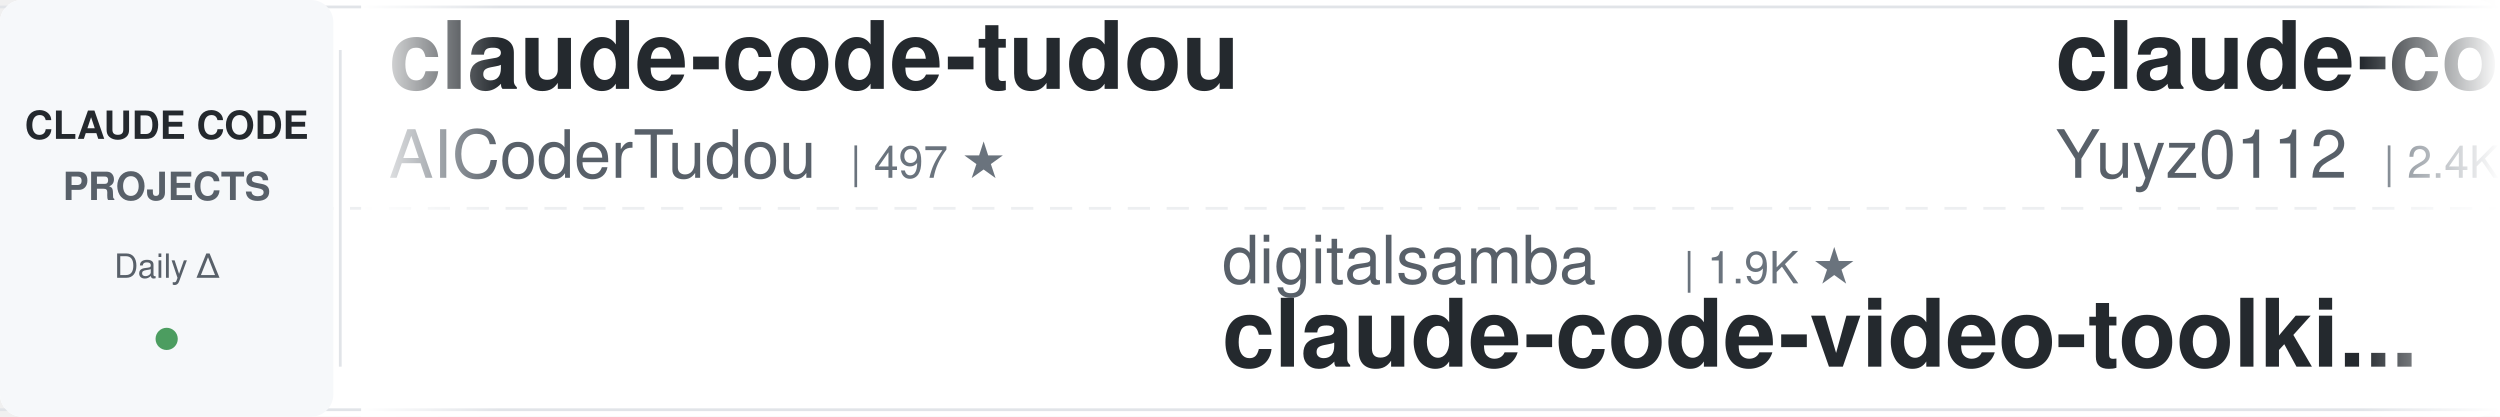
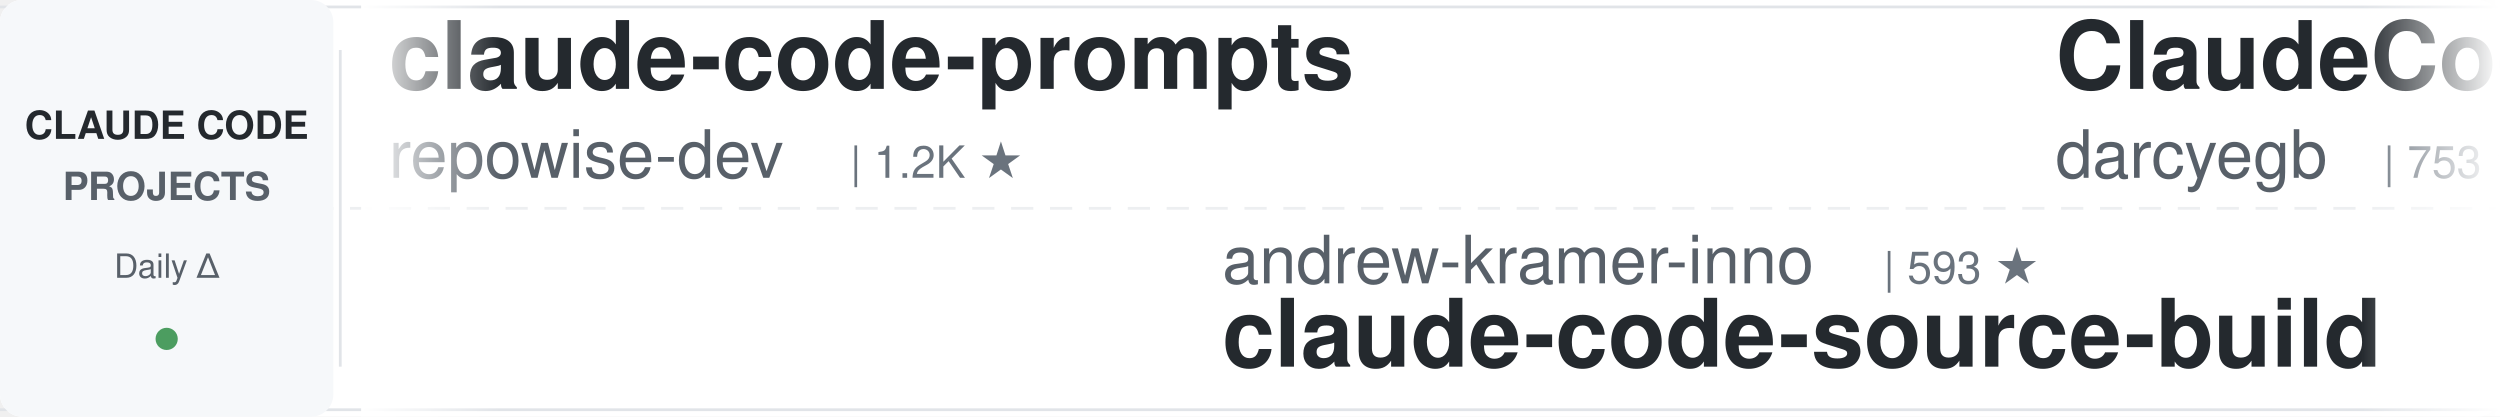
<svg xmlns="http://www.w3.org/2000/svg" width="900" height="150">
  <defs>
    <linearGradient id="leftFade" x1="0%" y1="0%" x2="100%" y2="0%">
      <stop offset="0%" style="stop-color:#ffffff;stop-opacity:1" />
      <stop offset="100%" style="stop-color:#ffffff;stop-opacity:0" />
    </linearGradient>
    <linearGradient id="rightFade" x1="0%" y1="0%" x2="100%" y2="0%">
      <stop offset="0%" style="stop-color:#ffffff;stop-opacity:0" />
      <stop offset="100%" style="stop-color:#ffffff;stop-opacity:1" />
    </linearGradient>
  </defs>
  <rect width="900" height="150" fill="#ffffff" rx="8" />
  <rect x="0" y="2" width="900" height="1" fill="#e1e4e8" />
  <rect x="0" y="147" width="900" height="1" fill="#e1e4e8" />
  <line x1="0" y1="75" x2="900" y2="75" stroke="#e1e4e8" stroke-width="1" stroke-dasharray="8 6" opacity="0.6" />
  <rect x="0" y="0" width="120" height="150" fill="#f6f8fa" rx="8" />
  <text x="60" y="50" font-family="-apple-system, BlinkMacSystemFont, 'Segoe UI', Helvetica, Arial, sans-serif" font-size="14" font-weight="600" fill="#24292e" text-anchor="middle">CLAUDE CODE</text>
  <text x="60" y="72" font-family="-apple-system, BlinkMacSystemFont, 'Segoe UI', Helvetica, Arial, sans-serif" font-size="14" font-weight="600" fill="#586069" text-anchor="middle">PROJECTS</text>
  <text x="60" y="100" font-family="-apple-system, BlinkMacSystemFont, 'Segoe UI', Helvetica, Arial, sans-serif" font-size="12" font-weight="500" fill="#586069" text-anchor="middle">Daily Δ</text>
  <circle cx="60" cy="122" r="4" fill="#22863a" opacity="0.8" />
  <rect x="122" y="18" width="1" height="114" fill="#e1e4e8" />
  <clipPath id="tickerClip">
    <rect x="130" y="0" width="770" height="150" />
  </clipPath>
  <g clip-path="url(#tickerClip)">
    <g id="tickerItems">
      <animateTransform attributeName="transform" attributeType="XML" type="translate" from="0 0" to="-3000 0" dur="54s" repeatCount="indefinite" />
      <g transform="translate(0, 0)">
-         <text x="140" y="32" font-family="-apple-system, BlinkMacSystemFont, 'Segoe UI', Helvetica, Arial, sans-serif" font-size="34" font-weight="600" fill="#24292e">claude-code-tudou</text>
-         <text x="140" y="64" font-family="-apple-system, BlinkMacSystemFont, 'Segoe UI', Helvetica, Arial, sans-serif" font-size="24" font-weight="400" fill="#586069">AICoderTudou</text>
-         <text x="306" y="64" font-family="-apple-system, BlinkMacSystemFont, 'Segoe UI', Helvetica, Arial, sans-serif" font-size="16" font-weight="500" fill="#6a737d">| 497 ★</text>
+         <text x="140" y="32" font-family="-apple-system, BlinkMacSystemFont, 'Segoe UI', Helvetica, Arial, sans-serif" font-size="34" font-weight="600" fill="#24292e">claude-code-prompts</text>
+         <text x="140" y="64" font-family="-apple-system, BlinkMacSystemFont, 'Segoe UI', Helvetica, Arial, sans-serif" font-size="24" font-weight="400" fill="#586069">repowise-dev</text>
+         <text x="306" y="64" font-family="-apple-system, BlinkMacSystemFont, 'Segoe UI', Helvetica, Arial, sans-serif" font-size="16" font-weight="500" fill="#6a737d">| 1.2K ★</text>
      </g>
      <g transform="translate(300, 0)">
-         <text x="140" y="102" font-family="-apple-system, BlinkMacSystemFont, 'Segoe UI', Helvetica, Arial, sans-serif" font-size="24" font-weight="400" fill="#586069">digitalsamba</text>
-         <text x="306" y="102" font-family="-apple-system, BlinkMacSystemFont, 'Segoe UI', Helvetica, Arial, sans-serif" font-size="16" font-weight="500" fill="#6a737d">| 1.9K ★</text>
-         <text x="140" y="132" font-family="-apple-system, BlinkMacSystemFont, 'Segoe UI', Helvetica, Arial, sans-serif" font-size="34" font-weight="600" fill="#24292e">claude-code-video-toolki...</text>
+         <text x="140" y="102" font-family="-apple-system, BlinkMacSystemFont, 'Segoe UI', Helvetica, Arial, sans-serif" font-size="24" font-weight="400" fill="#586069">andrew-kramer-inno</text>
+         <text x="378" y="102" font-family="-apple-system, BlinkMacSystemFont, 'Segoe UI', Helvetica, Arial, sans-serif" font-size="16" font-weight="500" fill="#6a737d">| 593 ★</text>
+         <text x="140" y="132" font-family="-apple-system, BlinkMacSystemFont, 'Segoe UI', Helvetica, Arial, sans-serif" font-size="34" font-weight="600" fill="#24292e">claude-code-source-build</text>
      </g>
      <g transform="translate(600, 0)">
-         <text x="140" y="32" font-family="-apple-system, BlinkMacSystemFont, 'Segoe UI', Helvetica, Arial, sans-serif" font-size="34" font-weight="600" fill="#24292e">claude-code-reverse</text>
-         <text x="140" y="64" font-family="-apple-system, BlinkMacSystemFont, 'Segoe UI', Helvetica, Arial, sans-serif" font-size="24" font-weight="400" fill="#586069">Yuyz0112</text>
-         <text x="258" y="64" font-family="-apple-system, BlinkMacSystemFont, 'Segoe UI', Helvetica, Arial, sans-serif" font-size="16" font-weight="500" fill="#6a737d">| 2.4K ★</text>
+         <text x="140" y="32" font-family="-apple-system, BlinkMacSystemFont, 'Segoe UI', Helvetica, Arial, sans-serif" font-size="34" font-weight="600" fill="#24292e">ClaudeCodeAgents</text>
+         <text x="140" y="64" font-family="-apple-system, BlinkMacSystemFont, 'Segoe UI', Helvetica, Arial, sans-serif" font-size="24" font-weight="400" fill="#586069">darcyegb</text>
+         <text x="258" y="64" font-family="-apple-system, BlinkMacSystemFont, 'Segoe UI', Helvetica, Arial, sans-serif" font-size="16" font-weight="500" fill="#6a737d">| 753 ★</text>
      </g>
      <g transform="translate(900, 0)">
-         <text x="140" y="102" font-family="-apple-system, BlinkMacSystemFont, 'Segoe UI', Helvetica, Arial, sans-serif" font-size="24" font-weight="400" fill="#586069">diet103</text>
-         <text x="246" y="102" font-family="-apple-system, BlinkMacSystemFont, 'Segoe UI', Helvetica, Arial, sans-serif" font-size="16" font-weight="500" fill="#6a737d">| 10.0K ★</text>
-         <text x="140" y="132" font-family="-apple-system, BlinkMacSystemFont, 'Segoe UI', Helvetica, Arial, sans-serif" font-size="34" font-weight="600" fill="#24292e">claude-code-infrastructu...</text>
+         <text x="140" y="102" font-family="-apple-system, BlinkMacSystemFont, 'Segoe UI', Helvetica, Arial, sans-serif" font-size="24" font-weight="400" fill="#586069">luyao618</text>
+         <text x="258" y="102" font-family="-apple-system, BlinkMacSystemFont, 'Segoe UI', Helvetica, Arial, sans-serif" font-size="16" font-weight="500" fill="#6a737d">| 1.6K ★</text>
+         <text x="140" y="132" font-family="-apple-system, BlinkMacSystemFont, 'Segoe UI', Helvetica, Arial, sans-serif" font-size="34" font-weight="600" fill="#24292e">Claude-Code-Source-Study</text>
      </g>
      <g transform="translate(1200, 0)">
-         <text x="140" y="32" font-family="-apple-system, BlinkMacSystemFont, 'Segoe UI', Helvetica, Arial, sans-serif" font-size="34" font-weight="600" fill="#24292e">claude-code-from-scratch</text>
-         <text x="140" y="64" font-family="-apple-system, BlinkMacSystemFont, 'Segoe UI', Helvetica, Arial, sans-serif" font-size="24" font-weight="400" fill="#586069">Windy3f3f3f3f</text>
-         <text x="318" y="64" font-family="-apple-system, BlinkMacSystemFont, 'Segoe UI', Helvetica, Arial, sans-serif" font-size="16" font-weight="500" fill="#6a737d">| 2.5K ★</text>
+         <text x="140" y="32" font-family="-apple-system, BlinkMacSystemFont, 'Segoe UI', Helvetica, Arial, sans-serif" font-size="34" font-weight="600" fill="#24292e">claude-code-book</text>
+         <text x="140" y="64" font-family="-apple-system, BlinkMacSystemFont, 'Segoe UI', Helvetica, Arial, sans-serif" font-size="24" font-weight="400" fill="#586069">lintsinghua</text>
+         <text x="294" y="64" font-family="-apple-system, BlinkMacSystemFont, 'Segoe UI', Helvetica, Arial, sans-serif" font-size="16" font-weight="500" fill="#6a737d">| 4.0K ★</text>
      </g>
      <g transform="translate(1500, 0)">
-         <text x="140" y="102" font-family="-apple-system, BlinkMacSystemFont, 'Segoe UI', Helvetica, Arial, sans-serif" font-size="24" font-weight="400" fill="#586069">zebbern</text>
-         <text x="246" y="102" font-family="-apple-system, BlinkMacSystemFont, 'Segoe UI', Helvetica, Arial, sans-serif" font-size="16" font-weight="500" fill="#6a737d">| 4.5K ★</text>
-         <text x="140" y="132" font-family="-apple-system, BlinkMacSystemFont, 'Segoe UI', Helvetica, Arial, sans-serif" font-size="34" font-weight="600" fill="#24292e">claude-code-guide</text>
+         <text x="140" y="102" font-family="-apple-system, BlinkMacSystemFont, 'Segoe UI', Helvetica, Arial, sans-serif" font-size="24" font-weight="400" fill="#586069">xu-xiang</text>
+         <text x="258" y="102" font-family="-apple-system, BlinkMacSystemFont, 'Segoe UI', Helvetica, Arial, sans-serif" font-size="16" font-weight="500" fill="#6a737d">| 1.8K ★</text>
+         <text x="140" y="132" font-family="-apple-system, BlinkMacSystemFont, 'Segoe UI', Helvetica, Arial, sans-serif" font-size="34" font-weight="600" fill="#24292e">everything-claude-code-z...</text>
      </g>
      <g transform="translate(1800, 0)">
-         <text x="140" y="32" font-family="-apple-system, BlinkMacSystemFont, 'Segoe UI', Helvetica, Arial, sans-serif" font-size="34" font-weight="600" fill="#24292e">claude-code-transcripts</text>
-         <text x="140" y="64" font-family="-apple-system, BlinkMacSystemFont, 'Segoe UI', Helvetica, Arial, sans-serif" font-size="24" font-weight="400" fill="#586069">simonw</text>
-         <text x="234" y="64" font-family="-apple-system, BlinkMacSystemFont, 'Segoe UI', Helvetica, Arial, sans-serif" font-size="16" font-weight="500" fill="#6a737d">| 1.6K ★</text>
+         <text x="140" y="32" font-family="-apple-system, BlinkMacSystemFont, 'Segoe UI', Helvetica, Arial, sans-serif" font-size="34" font-weight="600" fill="#24292e">Claude-Code-Usage-Monito...</text>
+         <text x="140" y="64" font-family="-apple-system, BlinkMacSystemFont, 'Segoe UI', Helvetica, Arial, sans-serif" font-size="24" font-weight="400" fill="#586069">Maciek-roboblog</text>
+         <text x="342" y="64" font-family="-apple-system, BlinkMacSystemFont, 'Segoe UI', Helvetica, Arial, sans-serif" font-size="16" font-weight="500" fill="#6a737d">| 8.6K ★</text>
      </g>
      <g transform="translate(2100, 0)">
-         <text x="140" y="102" font-family="-apple-system, BlinkMacSystemFont, 'Segoe UI', Helvetica, Arial, sans-serif" font-size="24" font-weight="400" fill="#586069">oboard</text>
-         <text x="234" y="102" font-family="-apple-system, BlinkMacSystemFont, 'Segoe UI', Helvetica, Arial, sans-serif" font-size="16" font-weight="500" fill="#6a737d">| 3.3K ★</text>
-         <text x="140" y="132" font-family="-apple-system, BlinkMacSystemFont, 'Segoe UI', Helvetica, Arial, sans-serif" font-size="34" font-weight="600" fill="#24292e">claude-code-rev</text>
+         <text x="140" y="102" font-family="-apple-system, BlinkMacSystemFont, 'Segoe UI', Helvetica, Arial, sans-serif" font-size="24" font-weight="400" fill="#586069">rohitg00</text>
+         <text x="258" y="102" font-family="-apple-system, BlinkMacSystemFont, 'Segoe UI', Helvetica, Arial, sans-serif" font-size="16" font-weight="500" fill="#6a737d">| 2.4K ★</text>
+         <text x="140" y="132" font-family="-apple-system, BlinkMacSystemFont, 'Segoe UI', Helvetica, Arial, sans-serif" font-size="34" font-weight="600" fill="#24292e">awesome-claude-code-tool...</text>
      </g>
      <g transform="translate(2400, 0)">
-         <text x="140" y="32" font-family="-apple-system, BlinkMacSystemFont, 'Segoe UI', Helvetica, Arial, sans-serif" font-size="34" font-weight="600" fill="#24292e">claude-code-spec-workflo...</text>
-         <text x="140" y="64" font-family="-apple-system, BlinkMacSystemFont, 'Segoe UI', Helvetica, Arial, sans-serif" font-size="24" font-weight="400" fill="#586069">Pimzino</text>
-         <text x="246" y="64" font-family="-apple-system, BlinkMacSystemFont, 'Segoe UI', Helvetica, Arial, sans-serif" font-size="16" font-weight="500" fill="#6a737d">| 3.8K ★</text>
+         <text x="140" y="32" font-family="-apple-system, BlinkMacSystemFont, 'Segoe UI', Helvetica, Arial, sans-serif" font-size="34" font-weight="600" fill="#24292e">learn-claude-code</text>
+         <text x="140" y="64" font-family="-apple-system, BlinkMacSystemFont, 'Segoe UI', Helvetica, Arial, sans-serif" font-size="24" font-weight="400" fill="#586069">shareAI-lab</text>
+         <text x="294" y="64" font-family="-apple-system, BlinkMacSystemFont, 'Segoe UI', Helvetica, Arial, sans-serif" font-size="16" font-weight="500" fill="#6a737d">| 73.2K ★</text>
      </g>
      <g transform="translate(2700, 0)">
-         <text x="140" y="102" font-family="-apple-system, BlinkMacSystemFont, 'Segoe UI', Helvetica, Arial, sans-serif" font-size="24" font-weight="400" fill="#586069">ponponon</text>
-         <text x="258" y="102" font-family="-apple-system, BlinkMacSystemFont, 'Segoe UI', Helvetica, Arial, sans-serif" font-size="16" font-weight="500" fill="#6a737d">| 2.3K ★</text>
-         <text x="140" y="132" font-family="-apple-system, BlinkMacSystemFont, 'Segoe UI', Helvetica, Arial, sans-serif" font-size="34" font-weight="600" fill="#24292e">claude_code_src</text>
+         <text x="140" y="102" font-family="-apple-system, BlinkMacSystemFont, 'Segoe UI', Helvetica, Arial, sans-serif" font-size="24" font-weight="400" fill="#586069">affaan-m</text>
+         <text x="258" y="102" font-family="-apple-system, BlinkMacSystemFont, 'Segoe UI', Helvetica, Arial, sans-serif" font-size="16" font-weight="500" fill="#6a737d">| 237.6K ★</text>
+         <text x="140" y="132" font-family="-apple-system, BlinkMacSystemFont, 'Segoe UI', Helvetica, Arial, sans-serif" font-size="34" font-weight="600" fill="#24292e">ECC</text>
      </g>
      <g transform="translate(3000, 0)">
-         <text x="140" y="32" font-family="-apple-system, BlinkMacSystemFont, 'Segoe UI', Helvetica, Arial, sans-serif" font-size="34" font-weight="600" fill="#24292e">claude-code-tudou</text>
-         <text x="140" y="64" font-family="-apple-system, BlinkMacSystemFont, 'Segoe UI', Helvetica, Arial, sans-serif" font-size="24" font-weight="400" fill="#586069">AICoderTudou</text>
-         <text x="306" y="64" font-family="-apple-system, BlinkMacSystemFont, 'Segoe UI', Helvetica, Arial, sans-serif" font-size="16" font-weight="500" fill="#6a737d">| 497 ★</text>
+         <text x="140" y="32" font-family="-apple-system, BlinkMacSystemFont, 'Segoe UI', Helvetica, Arial, sans-serif" font-size="34" font-weight="600" fill="#24292e">claude-code-prompts</text>
+         <text x="140" y="64" font-family="-apple-system, BlinkMacSystemFont, 'Segoe UI', Helvetica, Arial, sans-serif" font-size="24" font-weight="400" fill="#586069">repowise-dev</text>
+         <text x="306" y="64" font-family="-apple-system, BlinkMacSystemFont, 'Segoe UI', Helvetica, Arial, sans-serif" font-size="16" font-weight="500" fill="#6a737d">| 1.2K ★</text>
      </g>
      <g transform="translate(3300, 0)">
-         <text x="140" y="102" font-family="-apple-system, BlinkMacSystemFont, 'Segoe UI', Helvetica, Arial, sans-serif" font-size="24" font-weight="400" fill="#586069">digitalsamba</text>
-         <text x="306" y="102" font-family="-apple-system, BlinkMacSystemFont, 'Segoe UI', Helvetica, Arial, sans-serif" font-size="16" font-weight="500" fill="#6a737d">| 1.9K ★</text>
-         <text x="140" y="132" font-family="-apple-system, BlinkMacSystemFont, 'Segoe UI', Helvetica, Arial, sans-serif" font-size="34" font-weight="600" fill="#24292e">claude-code-video-toolki...</text>
+         <text x="140" y="102" font-family="-apple-system, BlinkMacSystemFont, 'Segoe UI', Helvetica, Arial, sans-serif" font-size="24" font-weight="400" fill="#586069">andrew-kramer-inno</text>
+         <text x="378" y="102" font-family="-apple-system, BlinkMacSystemFont, 'Segoe UI', Helvetica, Arial, sans-serif" font-size="16" font-weight="500" fill="#6a737d">| 593 ★</text>
+         <text x="140" y="132" font-family="-apple-system, BlinkMacSystemFont, 'Segoe UI', Helvetica, Arial, sans-serif" font-size="34" font-weight="600" fill="#24292e">claude-code-source-build</text>
      </g>
      <g transform="translate(3600, 0)">
-         <text x="140" y="32" font-family="-apple-system, BlinkMacSystemFont, 'Segoe UI', Helvetica, Arial, sans-serif" font-size="34" font-weight="600" fill="#24292e">claude-code-reverse</text>
-         <text x="140" y="64" font-family="-apple-system, BlinkMacSystemFont, 'Segoe UI', Helvetica, Arial, sans-serif" font-size="24" font-weight="400" fill="#586069">Yuyz0112</text>
-         <text x="258" y="64" font-family="-apple-system, BlinkMacSystemFont, 'Segoe UI', Helvetica, Arial, sans-serif" font-size="16" font-weight="500" fill="#6a737d">| 2.4K ★</text>
+         <text x="140" y="32" font-family="-apple-system, BlinkMacSystemFont, 'Segoe UI', Helvetica, Arial, sans-serif" font-size="34" font-weight="600" fill="#24292e">ClaudeCodeAgents</text>
+         <text x="140" y="64" font-family="-apple-system, BlinkMacSystemFont, 'Segoe UI', Helvetica, Arial, sans-serif" font-size="24" font-weight="400" fill="#586069">darcyegb</text>
+         <text x="258" y="64" font-family="-apple-system, BlinkMacSystemFont, 'Segoe UI', Helvetica, Arial, sans-serif" font-size="16" font-weight="500" fill="#6a737d">| 753 ★</text>
      </g>
      <g transform="translate(3900, 0)">
-         <text x="140" y="102" font-family="-apple-system, BlinkMacSystemFont, 'Segoe UI', Helvetica, Arial, sans-serif" font-size="24" font-weight="400" fill="#586069">diet103</text>
-         <text x="246" y="102" font-family="-apple-system, BlinkMacSystemFont, 'Segoe UI', Helvetica, Arial, sans-serif" font-size="16" font-weight="500" fill="#6a737d">| 10.0K ★</text>
-         <text x="140" y="132" font-family="-apple-system, BlinkMacSystemFont, 'Segoe UI', Helvetica, Arial, sans-serif" font-size="34" font-weight="600" fill="#24292e">claude-code-infrastructu...</text>
+         <text x="140" y="102" font-family="-apple-system, BlinkMacSystemFont, 'Segoe UI', Helvetica, Arial, sans-serif" font-size="24" font-weight="400" fill="#586069">luyao618</text>
+         <text x="258" y="102" font-family="-apple-system, BlinkMacSystemFont, 'Segoe UI', Helvetica, Arial, sans-serif" font-size="16" font-weight="500" fill="#6a737d">| 1.6K ★</text>
+         <text x="140" y="132" font-family="-apple-system, BlinkMacSystemFont, 'Segoe UI', Helvetica, Arial, sans-serif" font-size="34" font-weight="600" fill="#24292e">Claude-Code-Source-Study</text>
      </g>
    </g>
  </g>
  <rect x="130" y="0" width="50" height="150" fill="url(#leftFade)" />
  <rect x="850" y="0" width="50" height="150" fill="url(#rightFade)" />
</svg>
